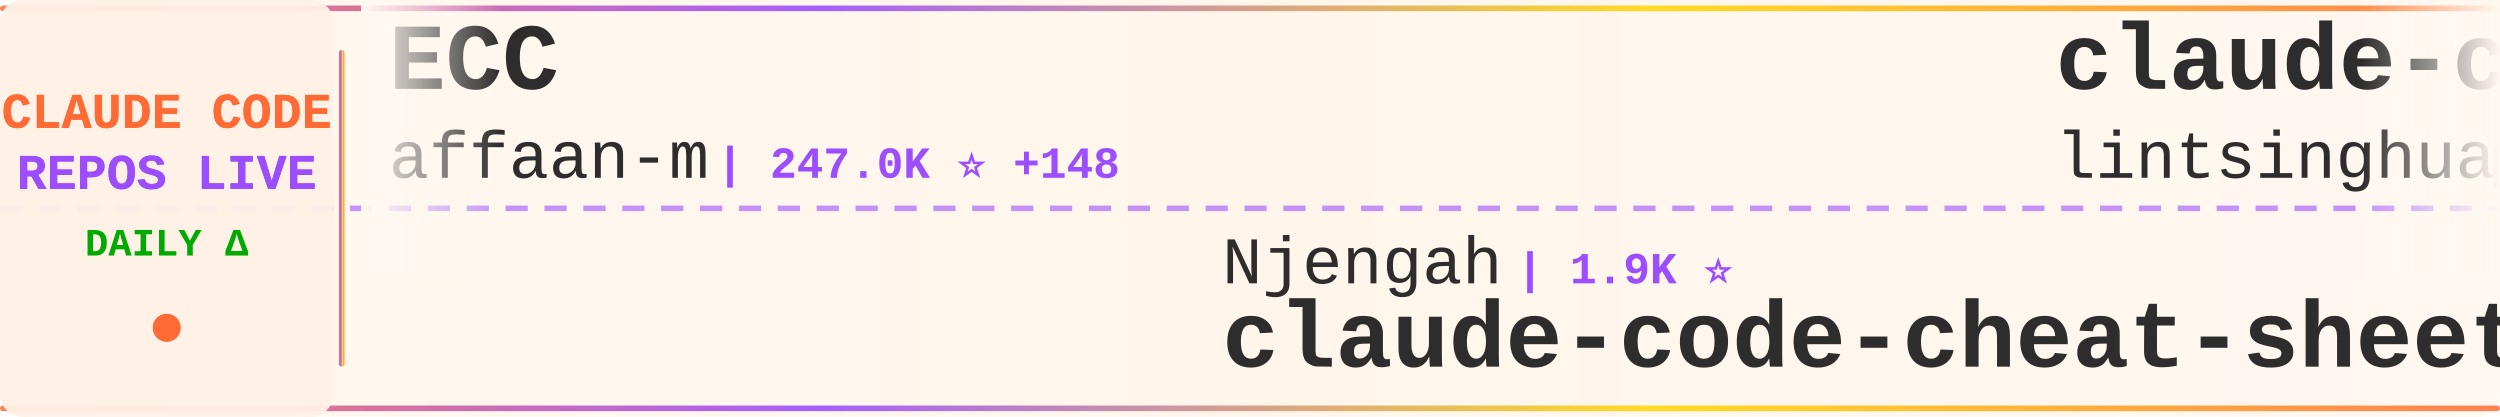
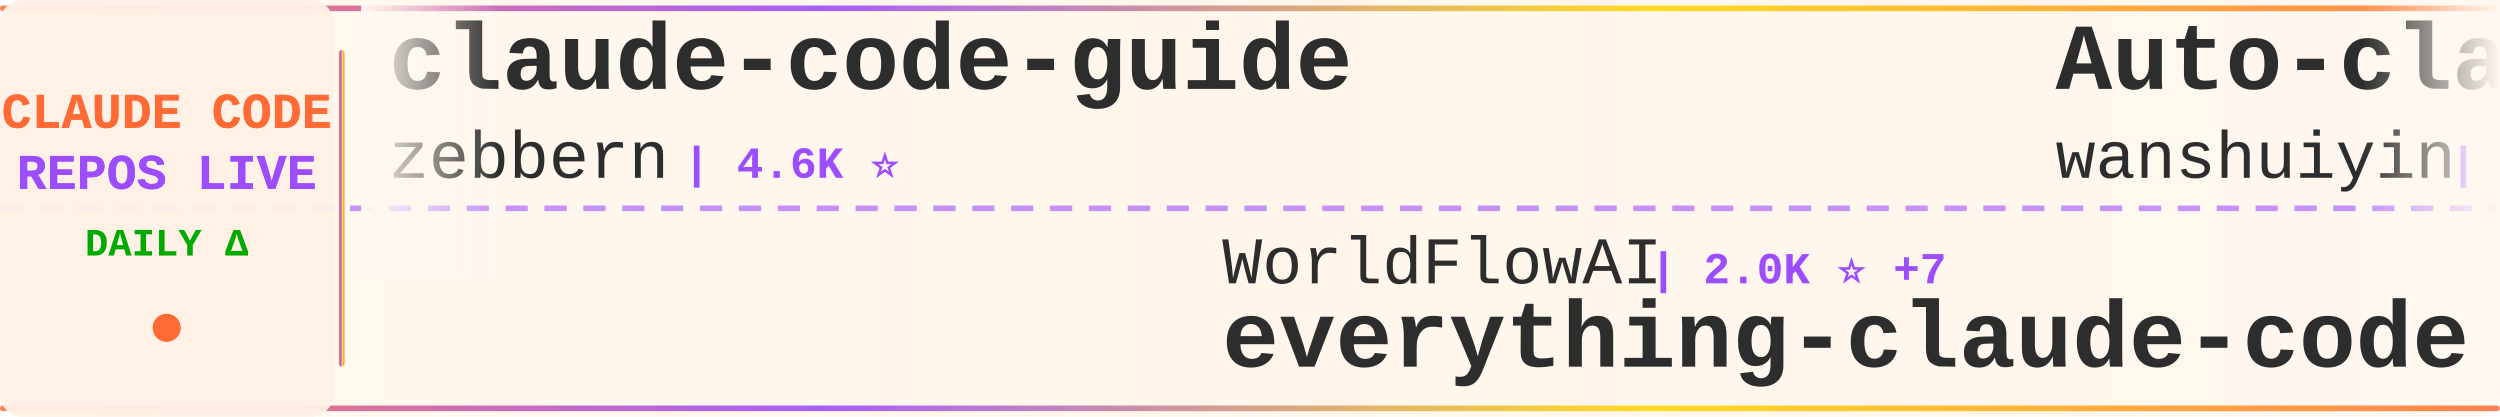
<svg xmlns="http://www.w3.org/2000/svg" width="900" height="150">
  <defs>
    <linearGradient id="tickerBg" x1="0%" y1="0%" x2="100%" y2="0%">
      <stop offset="0%" style="stop-color:#fff8f0;stop-opacity:0.98" />
      <stop offset="50%" style="stop-color:#fff5eb;stop-opacity:1" />
      <stop offset="100%" style="stop-color:#fff8f0;stop-opacity:0.98" />
    </linearGradient>
    <linearGradient id="borderGrad" x1="0%" y1="0%" x2="100%" y2="0%">
      <stop offset="0%" style="stop-color:#FF6B35;stop-opacity:0.85">
        <animate attributeName="stop-opacity" values="0.85;1;0.85" dur="2s" repeatCount="indefinite" />
      </stop>
      <stop offset="33%" style="stop-color:#9C4EFF;stop-opacity:0.9">
        <animate attributeName="stop-opacity" values="0.9;1;0.9" dur="2.2s" repeatCount="indefinite" />
      </stop>
      <stop offset="66%" style="stop-color:#FFD700;stop-opacity:0.85">
        <animate attributeName="stop-opacity" values="0.85;1;0.85" dur="1.8s" repeatCount="indefinite" />
      </stop>
      <stop offset="100%" style="stop-color:#FF6B35;stop-opacity:0.85">
        <animate attributeName="stop-opacity" values="0.85;1;0.85" dur="2s" repeatCount="indefinite" />
      </stop>
    </linearGradient>
    <filter id="textGlow">
      <feGaussianBlur stdDeviation="0.15" result="coloredBlur" />
      <feMerge>
        <feMergeNode in="coloredBlur" />
        <feMergeNode in="SourceGraphic" />
      </feMerge>
    </filter>
    <filter id="metricGlow">
      <feGaussianBlur stdDeviation="0.2" result="coloredBlur" />
      <feMerge>
        <feMergeNode in="coloredBlur" />
        <feMergeNode in="SourceGraphic" />
      </feMerge>
    </filter>
    <linearGradient id="leftFade" x1="0%" y1="0%" x2="100%" y2="0%">
      <stop offset="0%" style="stop-color:#fff8f0;stop-opacity:1" />
      <stop offset="100%" style="stop-color:#fff8f0;stop-opacity:0" />
    </linearGradient>
    <linearGradient id="rightFade" x1="0%" y1="0%" x2="100%" y2="0%">
      <stop offset="0%" style="stop-color:#fff8f0;stop-opacity:0" />
      <stop offset="100%" style="stop-color:#fff8f0;stop-opacity:1" />
    </linearGradient>
  </defs>
  <rect width="900" height="150" fill="url(#tickerBg)" rx="8" />
  <rect x="0" y="2" width="900" height="2" fill="url(#borderGrad)" rx="1" />
  <rect x="0" y="146" width="900" height="2" fill="url(#borderGrad)" rx="1" />
  <line x1="0" y1="75" x2="900" y2="75" stroke="#9C4EFF" stroke-width="2" stroke-dasharray="8 6" opacity="0.6" />
  <rect x="0" y="0" width="120" height="150" fill="#fff0e6" opacity="0.95" rx="8" />
  <text x="60" y="46" font-family="'Courier New', monospace" font-size="18" font-weight="bold" fill="#FF6B35" text-anchor="middle" filter="url(#textGlow)">
    CLAUDE CODE
  </text>
  <text x="60" y="68" font-family="'Courier New', monospace" font-size="18" font-weight="bold" fill="#9C4EFF" text-anchor="middle" filter="url(#textGlow)">
    REPOS LIVE
  </text>
  <text x="60" y="92" font-family="'Courier New', monospace" font-size="14" font-weight="bold" fill="#00aa00" text-anchor="middle">
    DAILY Δ
  </text>
  <circle cx="60" cy="118" r="5" fill="#FF6B35" filter="url(#metricGlow)">
    <animate attributeName="r" values="4;6;4" dur="1.5s" repeatCount="indefinite" />
    <animate attributeName="opacity" values="0.6;1;0.6" dur="1.5s" repeatCount="indefinite" />
  </circle>
  <rect x="122" y="18" width="2" height="114" fill="url(#borderGrad)" rx="1" />
  <clipPath id="tickerClip">
    <rect x="130" y="0" width="770" height="150" />
  </clipPath>
  <g clip-path="url(#tickerClip)">
    <g id="tickerItems">
      <animateTransform attributeName="transform" attributeType="XML" type="translate" from="0 0" to="-3000 0" dur="54s" repeatCount="indefinite" />
      <g transform="translate(0, 0)">
-         <text x="140" y="32" font-family="'Courier New', monospace" font-size="34" font-weight="bold" fill="#2d2d2d">ECC</text>
-         <text x="140" y="64" font-family="'Courier New', monospace" font-size="24" font-weight="normal" fill="#2d2d2d" opacity="1.0">affaan-m</text>
-         <text x="258" y="64" font-family="'Courier New', monospace" font-size="16" font-weight="bold" fill="#9C4EFF"> | 247.0K ⭐ +148</text>
+         <text x="140" y="32" font-family="'Courier New', monospace" font-size="34" font-weight="bold" fill="#2d2d2d">claude-code-guide</text>
+         <text x="140" y="64" font-family="'Courier New', monospace" font-size="24" font-weight="normal" fill="#2d2d2d" opacity="1.0">zebbern</text>
+         <text x="246" y="64" font-family="'Courier New', monospace" font-size="16" font-weight="bold" fill="#9C4EFF"> | 4.6K ⭐</text>
      </g>
      <g transform="translate(300, 0)">
-         <text x="140" y="102" font-family="'Courier New', monospace" font-size="24" font-weight="normal" fill="#2d2d2d" opacity="1.0">Njengah</text>
-         <text x="246" y="102" font-family="'Courier New', monospace" font-size="16" font-weight="bold" fill="#9C4EFF"> | 1.9K ⭐</text>
-         <text x="140" y="132" font-family="'Courier New', monospace" font-size="34" font-weight="bold" fill="#2d2d2d">claude-code-cheat-sheet</text>
+         <text x="140" y="102" font-family="'Courier New', monospace" font-size="24" font-weight="normal" fill="#2d2d2d" opacity="1.0">WorldFlowAI</text>
+         <text x="294" y="102" font-family="'Courier New', monospace" font-size="16" font-weight="bold" fill="#9C4EFF"> | 2.0K ⭐ +7</text>
+         <text x="140" y="132" font-family="'Courier New', monospace" font-size="34" font-weight="bold" fill="#2d2d2d">everything-claude-code</text>
      </g>
      <g transform="translate(600, 0)">
-         <text x="140" y="32" font-family="'Courier New', monospace" font-size="34" font-weight="bold" fill="#2d2d2d">claude-code-book</text>
-         <text x="140" y="64" font-family="'Courier New', monospace" font-size="24" font-weight="normal" fill="#2d2d2d" opacity="1.0">lintsinghua</text>
-         <text x="294" y="64" font-family="'Courier New', monospace" font-size="16" font-weight="bold" fill="#9C4EFF"> | 4.2K ⭐</text>
+         <text x="140" y="32" font-family="'Courier New', monospace" font-size="34" font-weight="bold" fill="#2d2d2d">Auto-claude-code-researc...</text>
+         <text x="140" y="64" font-family="'Courier New', monospace" font-size="24" font-weight="normal" fill="#2d2d2d" opacity="1.0">wanshuiyin</text>
+         <text x="282" y="64" font-family="'Courier New', monospace" font-size="16" font-weight="bold" fill="#9C4EFF"> | 15.7K ⭐ +1</text>
      </g>
      <g transform="translate(900, 0)">
-         <text x="140" y="102" font-family="'Courier New', monospace" font-size="24" font-weight="normal" fill="#2d2d2d" opacity="1.0">ponponon</text>
-         <text x="258" y="102" font-family="'Courier New', monospace" font-size="16" font-weight="bold" fill="#9C4EFF"> | 2.3K ⭐</text>
-         <text x="140" y="132" font-family="'Courier New', monospace" font-size="34" font-weight="bold" fill="#2d2d2d">claude_code_src</text>
+         <text x="140" y="102" font-family="'Courier New', monospace" font-size="24" font-weight="normal" fill="#2d2d2d" opacity="1.0">OneRedOak</text>
+         <text x="270" y="102" font-family="'Courier New', monospace" font-size="16" font-weight="bold" fill="#9C4EFF"> | 3.9K ⭐</text>
+         <text x="140" y="132" font-family="'Courier New', monospace" font-size="34" font-weight="bold" fill="#2d2d2d">claude-code-workflows</text>
      </g>
      <g transform="translate(1200, 0)">
-         <text x="140" y="32" font-family="'Courier New', monospace" font-size="34" font-weight="bold" fill="#2d2d2d">awesome-claude-code-suba...</text>
-         <text x="140" y="64" font-family="'Courier New', monospace" font-size="24" font-weight="normal" fill="#2d2d2d" opacity="1.0">VoltAgent</text>
-         <text x="270" y="64" font-family="'Courier New', monospace" font-size="16" font-weight="bold" fill="#9C4EFF"> | 24.8K ⭐ +3</text>
+         <text x="140" y="32" font-family="'Courier New', monospace" font-size="34" font-weight="bold" fill="#2d2d2d">free-claude-code</text>
+         <text x="140" y="64" font-family="'Courier New', monospace" font-size="24" font-weight="normal" fill="#2d2d2d" opacity="1.0">Alishahryar1</text>
+         <text x="306" y="64" font-family="'Courier New', monospace" font-size="16" font-weight="bold" fill="#9C4EFF"> | 53.0K ⭐ +6</text>
      </g>
      <g transform="translate(1500, 0)">
-         <text x="140" y="102" font-family="'Courier New', monospace" font-size="24" font-weight="normal" fill="#2d2d2d" opacity="1.0">luyao618</text>
-         <text x="258" y="102" font-family="'Courier New', monospace" font-size="16" font-weight="bold" fill="#9C4EFF"> | 1.7K ⭐ +1</text>
-         <text x="140" y="132" font-family="'Courier New', monospace" font-size="34" font-weight="bold" fill="#2d2d2d">Claude-Code-Source-Study</text>
+         <text x="140" y="102" font-family="'Courier New', monospace" font-size="24" font-weight="normal" fill="#2d2d2d" opacity="1.0">darcyegb</text>
+         <text x="258" y="102" font-family="'Courier New', monospace" font-size="16" font-weight="bold" fill="#9C4EFF"> | 759 ⭐</text>
+         <text x="140" y="132" font-family="'Courier New', monospace" font-size="34" font-weight="bold" fill="#2d2d2d">ClaudeCodeAgents</text>
      </g>
      <g transform="translate(1800, 0)">
-         <text x="140" y="32" font-family="'Courier New', monospace" font-size="34" font-weight="bold" fill="#2d2d2d">claude-code-source-code-...</text>
-         <text x="140" y="64" font-family="'Courier New', monospace" font-size="24" font-weight="normal" fill="#2d2d2d" opacity="1.0">ghuntley</text>
-         <text x="258" y="64" font-family="'Courier New', monospace" font-size="16" font-weight="bold" fill="#9C4EFF"> | 990 ⭐</text>
+         <text x="140" y="32" font-family="'Courier New', monospace" font-size="34" font-weight="bold" fill="#2d2d2d">claude-code-templates</text>
+         <text x="140" y="64" font-family="'Courier New', monospace" font-size="24" font-weight="normal" fill="#2d2d2d" opacity="1.0">davila7</text>
+         <text x="246" y="64" font-family="'Courier New', monospace" font-size="16" font-weight="bold" fill="#9C4EFF"> | 30.5K ⭐ +1</text>
      </g>
      <g transform="translate(2100, 0)">
-         <text x="140" y="102" font-family="'Courier New', monospace" font-size="24" font-weight="normal" fill="#2d2d2d" opacity="1.0">OrcaWhisper</text>
-         <text x="294" y="102" font-family="'Courier New', monospace" font-size="16" font-weight="bold" fill="#9C4EFF"> | 93 ⭐</text>
-         <text x="140" y="132" font-family="'Courier New', monospace" font-size="34" font-weight="bold" fill="#2d2d2d">Claude-Code</text>
+         <text x="140" y="102" font-family="'Courier New', monospace" font-size="24" font-weight="normal" fill="#2d2d2d" opacity="1.0">ykdojo</text>
+         <text x="234" y="102" font-family="'Courier New', monospace" font-size="16" font-weight="bold" fill="#9C4EFF"> | 10.0K ⭐ +1</text>
+         <text x="140" y="132" font-family="'Courier New', monospace" font-size="34" font-weight="bold" fill="#2d2d2d">claude-code-tips</text>
      </g>
      <g transform="translate(2400, 0)">
-         <text x="140" y="32" font-family="'Courier New', monospace" font-size="34" font-weight="bold" fill="#2d2d2d">how-claude-code-works</text>
-         <text x="140" y="64" font-family="'Courier New', monospace" font-size="24" font-weight="normal" fill="#2d2d2d" opacity="1.0">Windy3f3f3f3f</text>
-         <text x="318" y="64" font-family="'Courier New', monospace" font-size="16" font-weight="bold" fill="#9C4EFF"> | 3.6K ⭐</text>
+         <text x="140" y="32" font-family="'Courier New', monospace" font-size="34" font-weight="bold" fill="#2d2d2d">my-claude-code-setup</text>
+         <text x="140" y="64" font-family="'Courier New', monospace" font-size="24" font-weight="normal" fill="#2d2d2d" opacity="1.0">centminmod</text>
+         <text x="282" y="64" font-family="'Courier New', monospace" font-size="16" font-weight="bold" fill="#9C4EFF"> | 2.6K ⭐</text>
      </g>
      <g transform="translate(2700, 0)">
-         <text x="140" y="102" font-family="'Courier New', monospace" font-size="24" font-weight="normal" fill="#2d2d2d" opacity="1.0">AprilNEA</text>
-         <text x="258" y="102" font-family="'Courier New', monospace" font-size="16" font-weight="bold" fill="#9C4EFF"> | 392 ⭐</text>
-         <text x="140" y="132" font-family="'Courier New', monospace" font-size="34" font-weight="bold" fill="#2d2d2d">claude-code-source</text>
+         <text x="140" y="102" font-family="'Courier New', monospace" font-size="24" font-weight="normal" fill="#2d2d2d" opacity="1.0">anthropics</text>
+         <text x="282" y="102" font-family="'Courier New', monospace" font-size="16" font-weight="bold" fill="#9C4EFF"> | 970 ⭐</text>
+         <text x="140" y="132" font-family="'Courier New', monospace" font-size="34" font-weight="bold" fill="#2d2d2d">claude-code-base-action</text>
      </g>
      <g transform="translate(3000, 0)">
-         <text x="140" y="32" font-family="'Courier New', monospace" font-size="34" font-weight="bold" fill="#2d2d2d">ECC</text>
-         <text x="140" y="64" font-family="'Courier New', monospace" font-size="24" font-weight="normal" fill="#2d2d2d" opacity="1.0">affaan-m</text>
-         <text x="258" y="64" font-family="'Courier New', monospace" font-size="16" font-weight="bold" fill="#9C4EFF"> | 247.0K ⭐ +148</text>
+         <text x="140" y="32" font-family="'Courier New', monospace" font-size="34" font-weight="bold" fill="#2d2d2d">claude-code-guide</text>
+         <text x="140" y="64" font-family="'Courier New', monospace" font-size="24" font-weight="normal" fill="#2d2d2d" opacity="1.0">zebbern</text>
+         <text x="246" y="64" font-family="'Courier New', monospace" font-size="16" font-weight="bold" fill="#9C4EFF"> | 4.6K ⭐</text>
      </g>
      <g transform="translate(3300, 0)">
-         <text x="140" y="102" font-family="'Courier New', monospace" font-size="24" font-weight="normal" fill="#2d2d2d" opacity="1.0">Njengah</text>
-         <text x="246" y="102" font-family="'Courier New', monospace" font-size="16" font-weight="bold" fill="#9C4EFF"> | 1.9K ⭐</text>
-         <text x="140" y="132" font-family="'Courier New', monospace" font-size="34" font-weight="bold" fill="#2d2d2d">claude-code-cheat-sheet</text>
+         <text x="140" y="102" font-family="'Courier New', monospace" font-size="24" font-weight="normal" fill="#2d2d2d" opacity="1.0">WorldFlowAI</text>
+         <text x="294" y="102" font-family="'Courier New', monospace" font-size="16" font-weight="bold" fill="#9C4EFF"> | 2.0K ⭐ +7</text>
+         <text x="140" y="132" font-family="'Courier New', monospace" font-size="34" font-weight="bold" fill="#2d2d2d">everything-claude-code</text>
      </g>
      <g transform="translate(3600, 0)">
-         <text x="140" y="32" font-family="'Courier New', monospace" font-size="34" font-weight="bold" fill="#2d2d2d">claude-code-book</text>
-         <text x="140" y="64" font-family="'Courier New', monospace" font-size="24" font-weight="normal" fill="#2d2d2d" opacity="1.0">lintsinghua</text>
-         <text x="294" y="64" font-family="'Courier New', monospace" font-size="16" font-weight="bold" fill="#9C4EFF"> | 4.2K ⭐</text>
+         <text x="140" y="32" font-family="'Courier New', monospace" font-size="34" font-weight="bold" fill="#2d2d2d">Auto-claude-code-researc...</text>
+         <text x="140" y="64" font-family="'Courier New', monospace" font-size="24" font-weight="normal" fill="#2d2d2d" opacity="1.0">wanshuiyin</text>
+         <text x="282" y="64" font-family="'Courier New', monospace" font-size="16" font-weight="bold" fill="#9C4EFF"> | 15.7K ⭐ +1</text>
      </g>
      <g transform="translate(3900, 0)">
-         <text x="140" y="102" font-family="'Courier New', monospace" font-size="24" font-weight="normal" fill="#2d2d2d" opacity="1.0">ponponon</text>
-         <text x="258" y="102" font-family="'Courier New', monospace" font-size="16" font-weight="bold" fill="#9C4EFF"> | 2.3K ⭐</text>
-         <text x="140" y="132" font-family="'Courier New', monospace" font-size="34" font-weight="bold" fill="#2d2d2d">claude_code_src</text>
+         <text x="140" y="102" font-family="'Courier New', monospace" font-size="24" font-weight="normal" fill="#2d2d2d" opacity="1.0">OneRedOak</text>
+         <text x="270" y="102" font-family="'Courier New', monospace" font-size="16" font-weight="bold" fill="#9C4EFF"> | 3.9K ⭐</text>
+         <text x="140" y="132" font-family="'Courier New', monospace" font-size="34" font-weight="bold" fill="#2d2d2d">claude-code-workflows</text>
      </g>
    </g>
  </g>
  <rect x="130" y="0" width="50" height="100" fill="url(#leftFade)" />
  <rect x="850" y="0" width="50" height="100" fill="url(#rightFade)" />
</svg>
